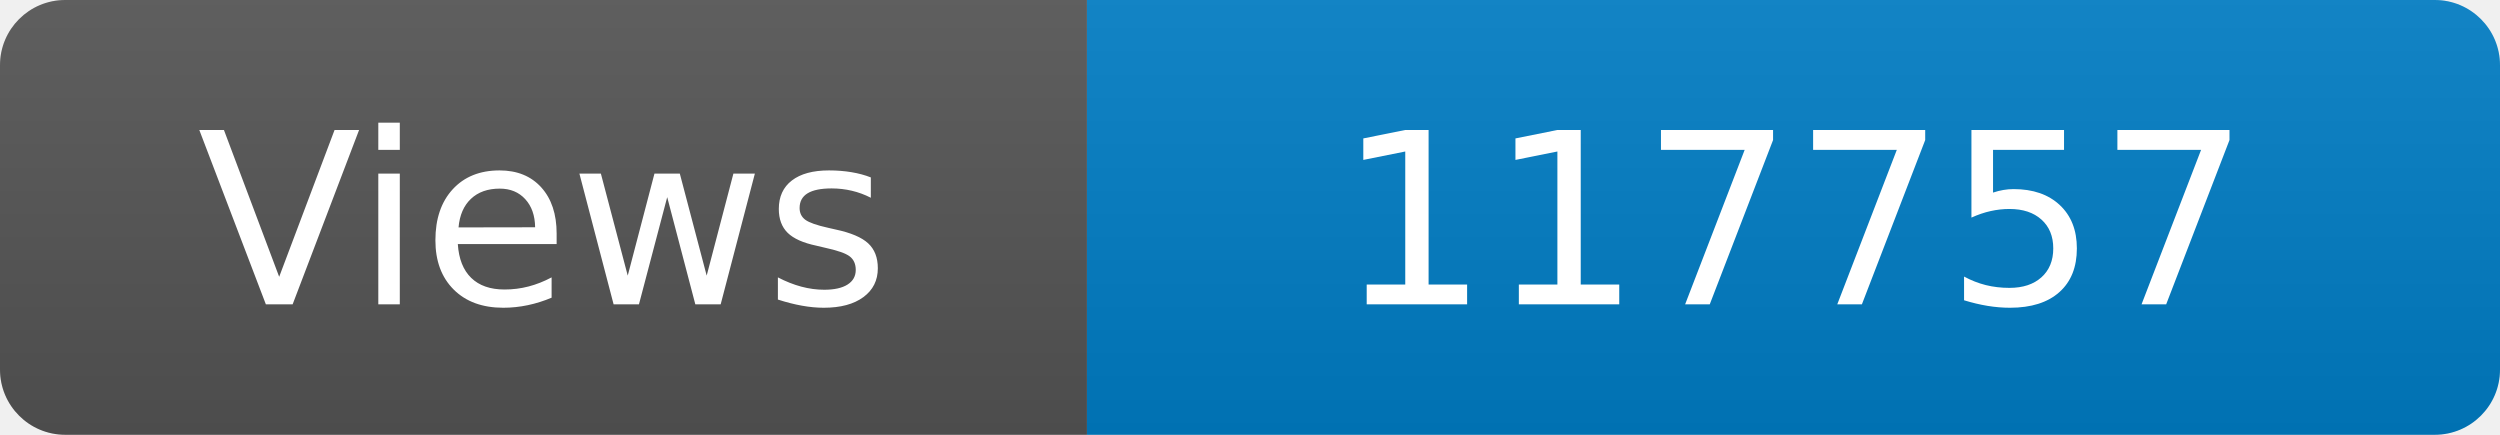
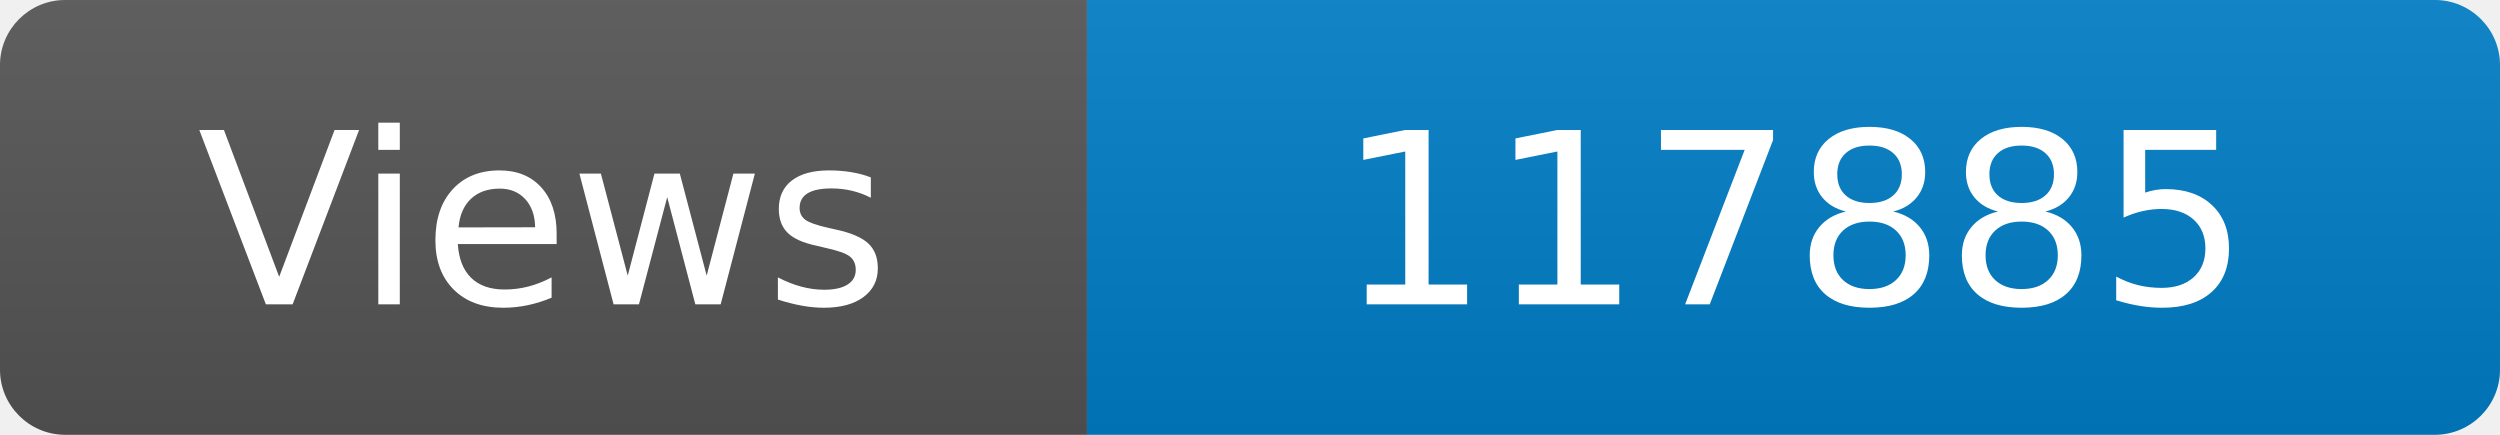
<svg xmlns="http://www.w3.org/2000/svg" width="115" height="20" role="img" aria-label="Maintained?: yes">
  <linearGradient id="s" x2="0" y2="100%">
    <stop offset="0" stop-color="#bbb" stop-opacity=".1" />
    <stop offset="1" stop-opacity=".1" />
  </linearGradient>
  <clipPath id="r">
    <rect width="115" height="20" rx="3" fill="#fff" />
  </clipPath>
  <g clip-path="url(#r)">
    <rect width="50" height="20" fill="#555" />
    <rect x="50" width="160" height="20" fill="#007ec6" />
    <rect width="115" height="20" fill="url(#s)" />
  </g>
  <g fill="#fff" text-anchor="middle" font-family="Verdana,Geneva,DejaVu Sans,sans-serif" font-size="110">
    <text x="250" y="140" transform="scale(.1)" fill="#fff">Views</text>
-     <text x="825" y="140" transform="scale(.1)" fill="#fff">117757</text>
+     <text x="825" y="140" transform="scale(.1)" fill="#fff">117885</text>
  </g>
</svg>
